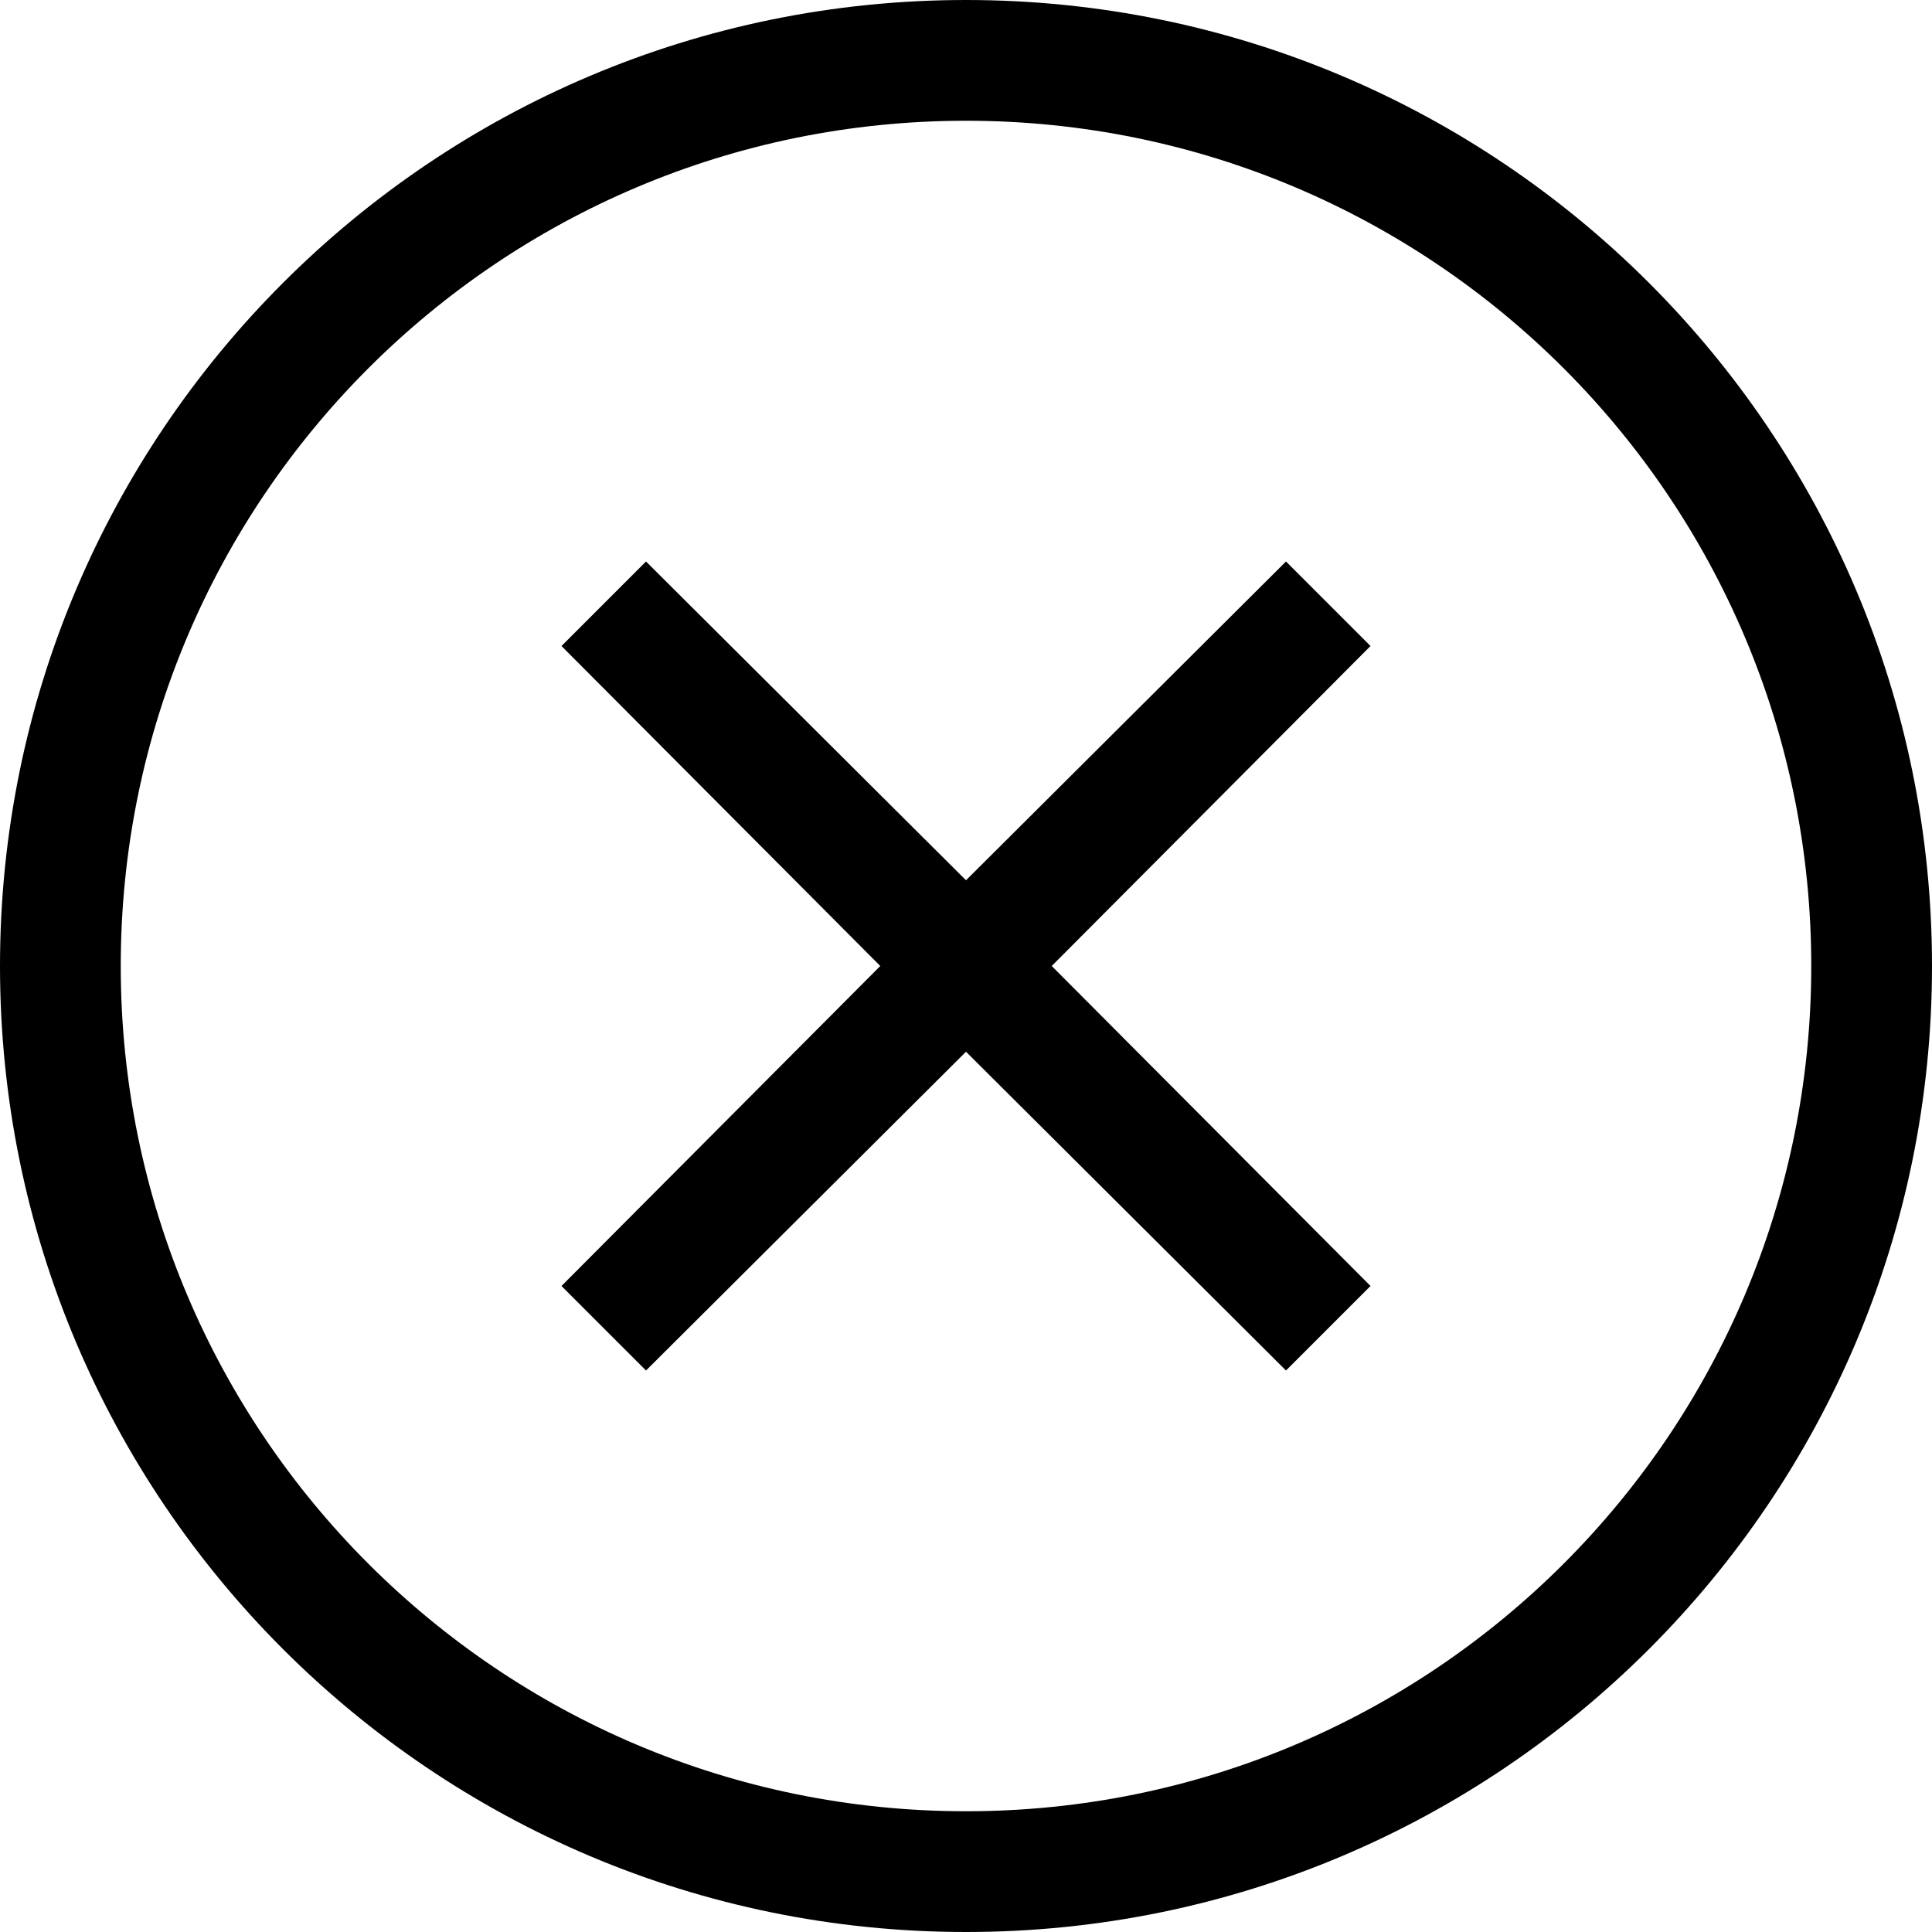
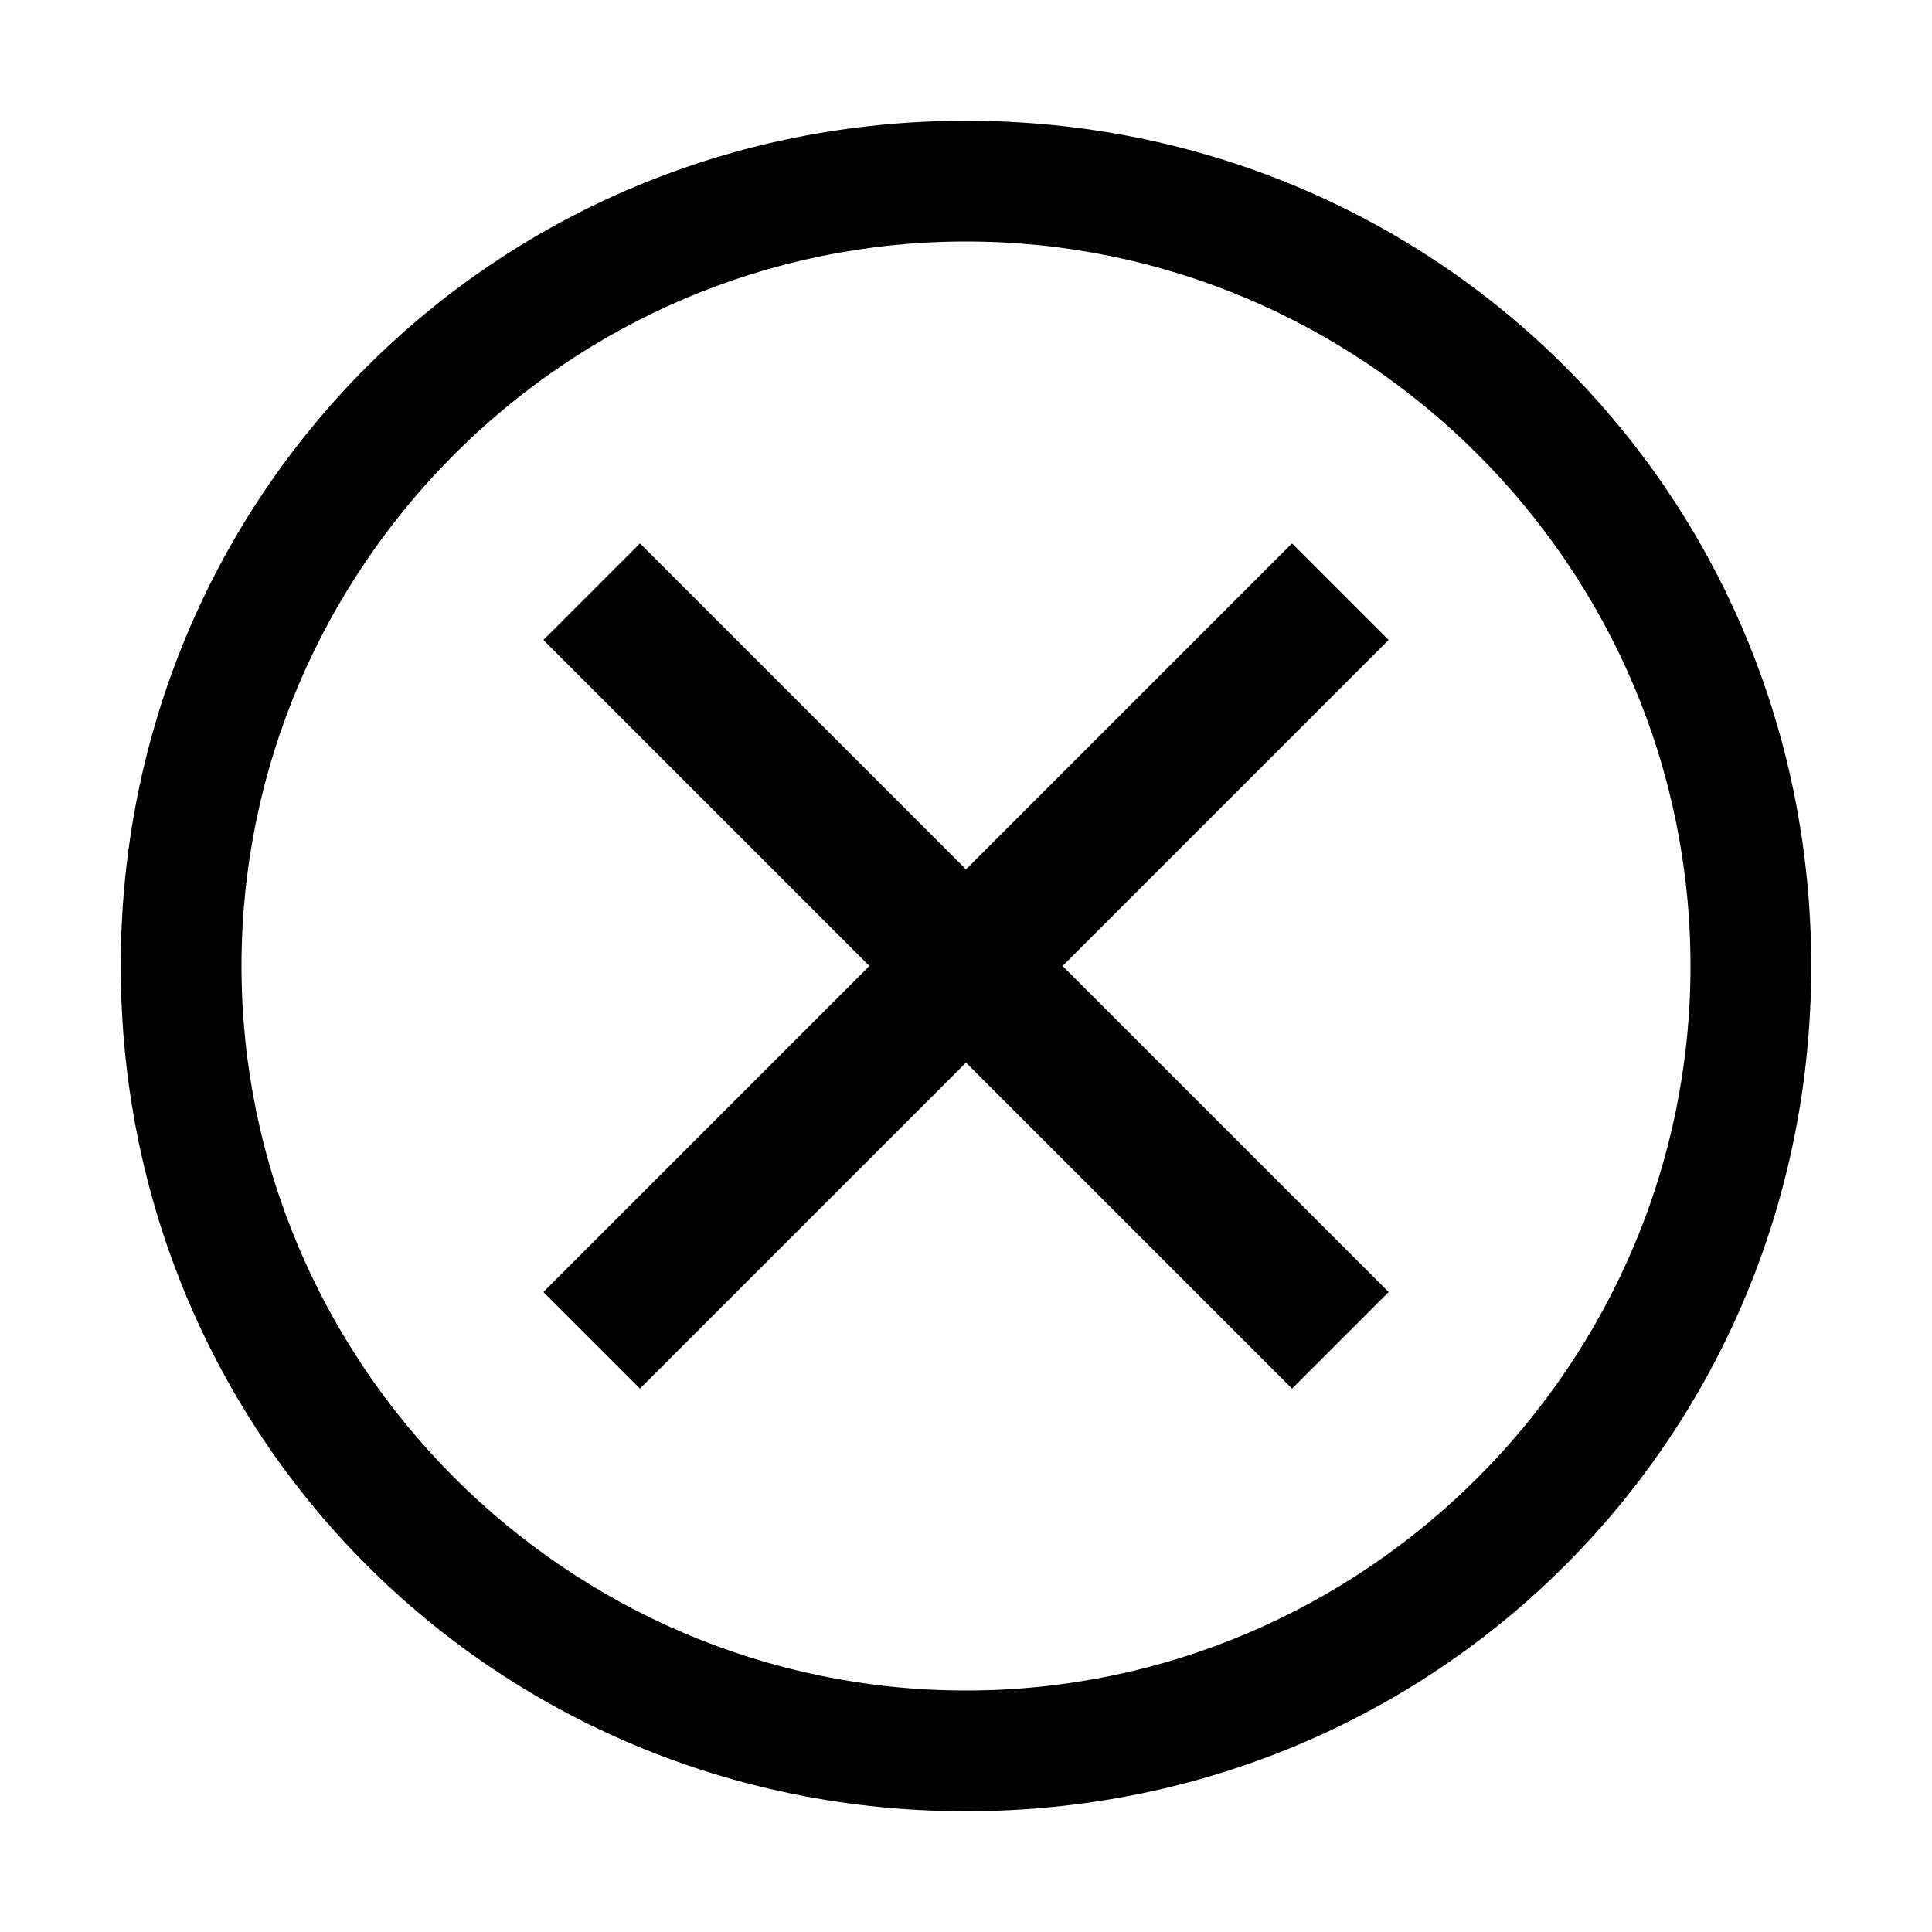
- <svg xmlns="http://www.w3.org/2000/svg" id="Layer_1" data-name="Layer 1" viewBox="0 0 16 16">
-   <path d="M8,1A7,7,0,1,1,1,8,7,7,0,0,1,8,1M8,0a8,8,0,1,0,8,8A8,8,0,0,0,8,0Z" />
-   <polygon points="11.35 5.35 10.65 4.65 8 7.29 5.35 4.65 4.65 5.35 7.29 8 4.65 10.65 5.35 11.35 8 8.71 10.65 11.35 11.35 10.65 8.71 8 11.35 5.35" />
+ <svg xmlns="http://www.w3.org/2000/svg" version="1.1" id="icon" x="0px" y="0px" width="16px" height="16px" viewBox="0 0 16 16" style="enable-background:new 0 0 16 16;" xml:space="preserve">
+   <style type="text/css">
+ 	.st0{fill:none;}
+ </style>
+   <path d="M8,1C4.1,1,1,4.1,1,8s3.1,7,7,7s7-3.1,7-7S11.9,1,8,1z M8,14c-3.3,0-6-2.7-6-6s2.7-6,6-6s6,2.7,6,6S11.3,14,8,14z" />
+   <rect id="_Transparent_Rectangle_" class="st0" width="16" height="16" />
+   <polygon points="10.7,11.5 8,8.8 5.3,11.5 4.5,10.7 7.2,8 4.5,5.3 5.3,4.5 8,7.2 10.7,4.5 11.5,5.3 8.8,8 11.5,10.7 " />
</svg>
